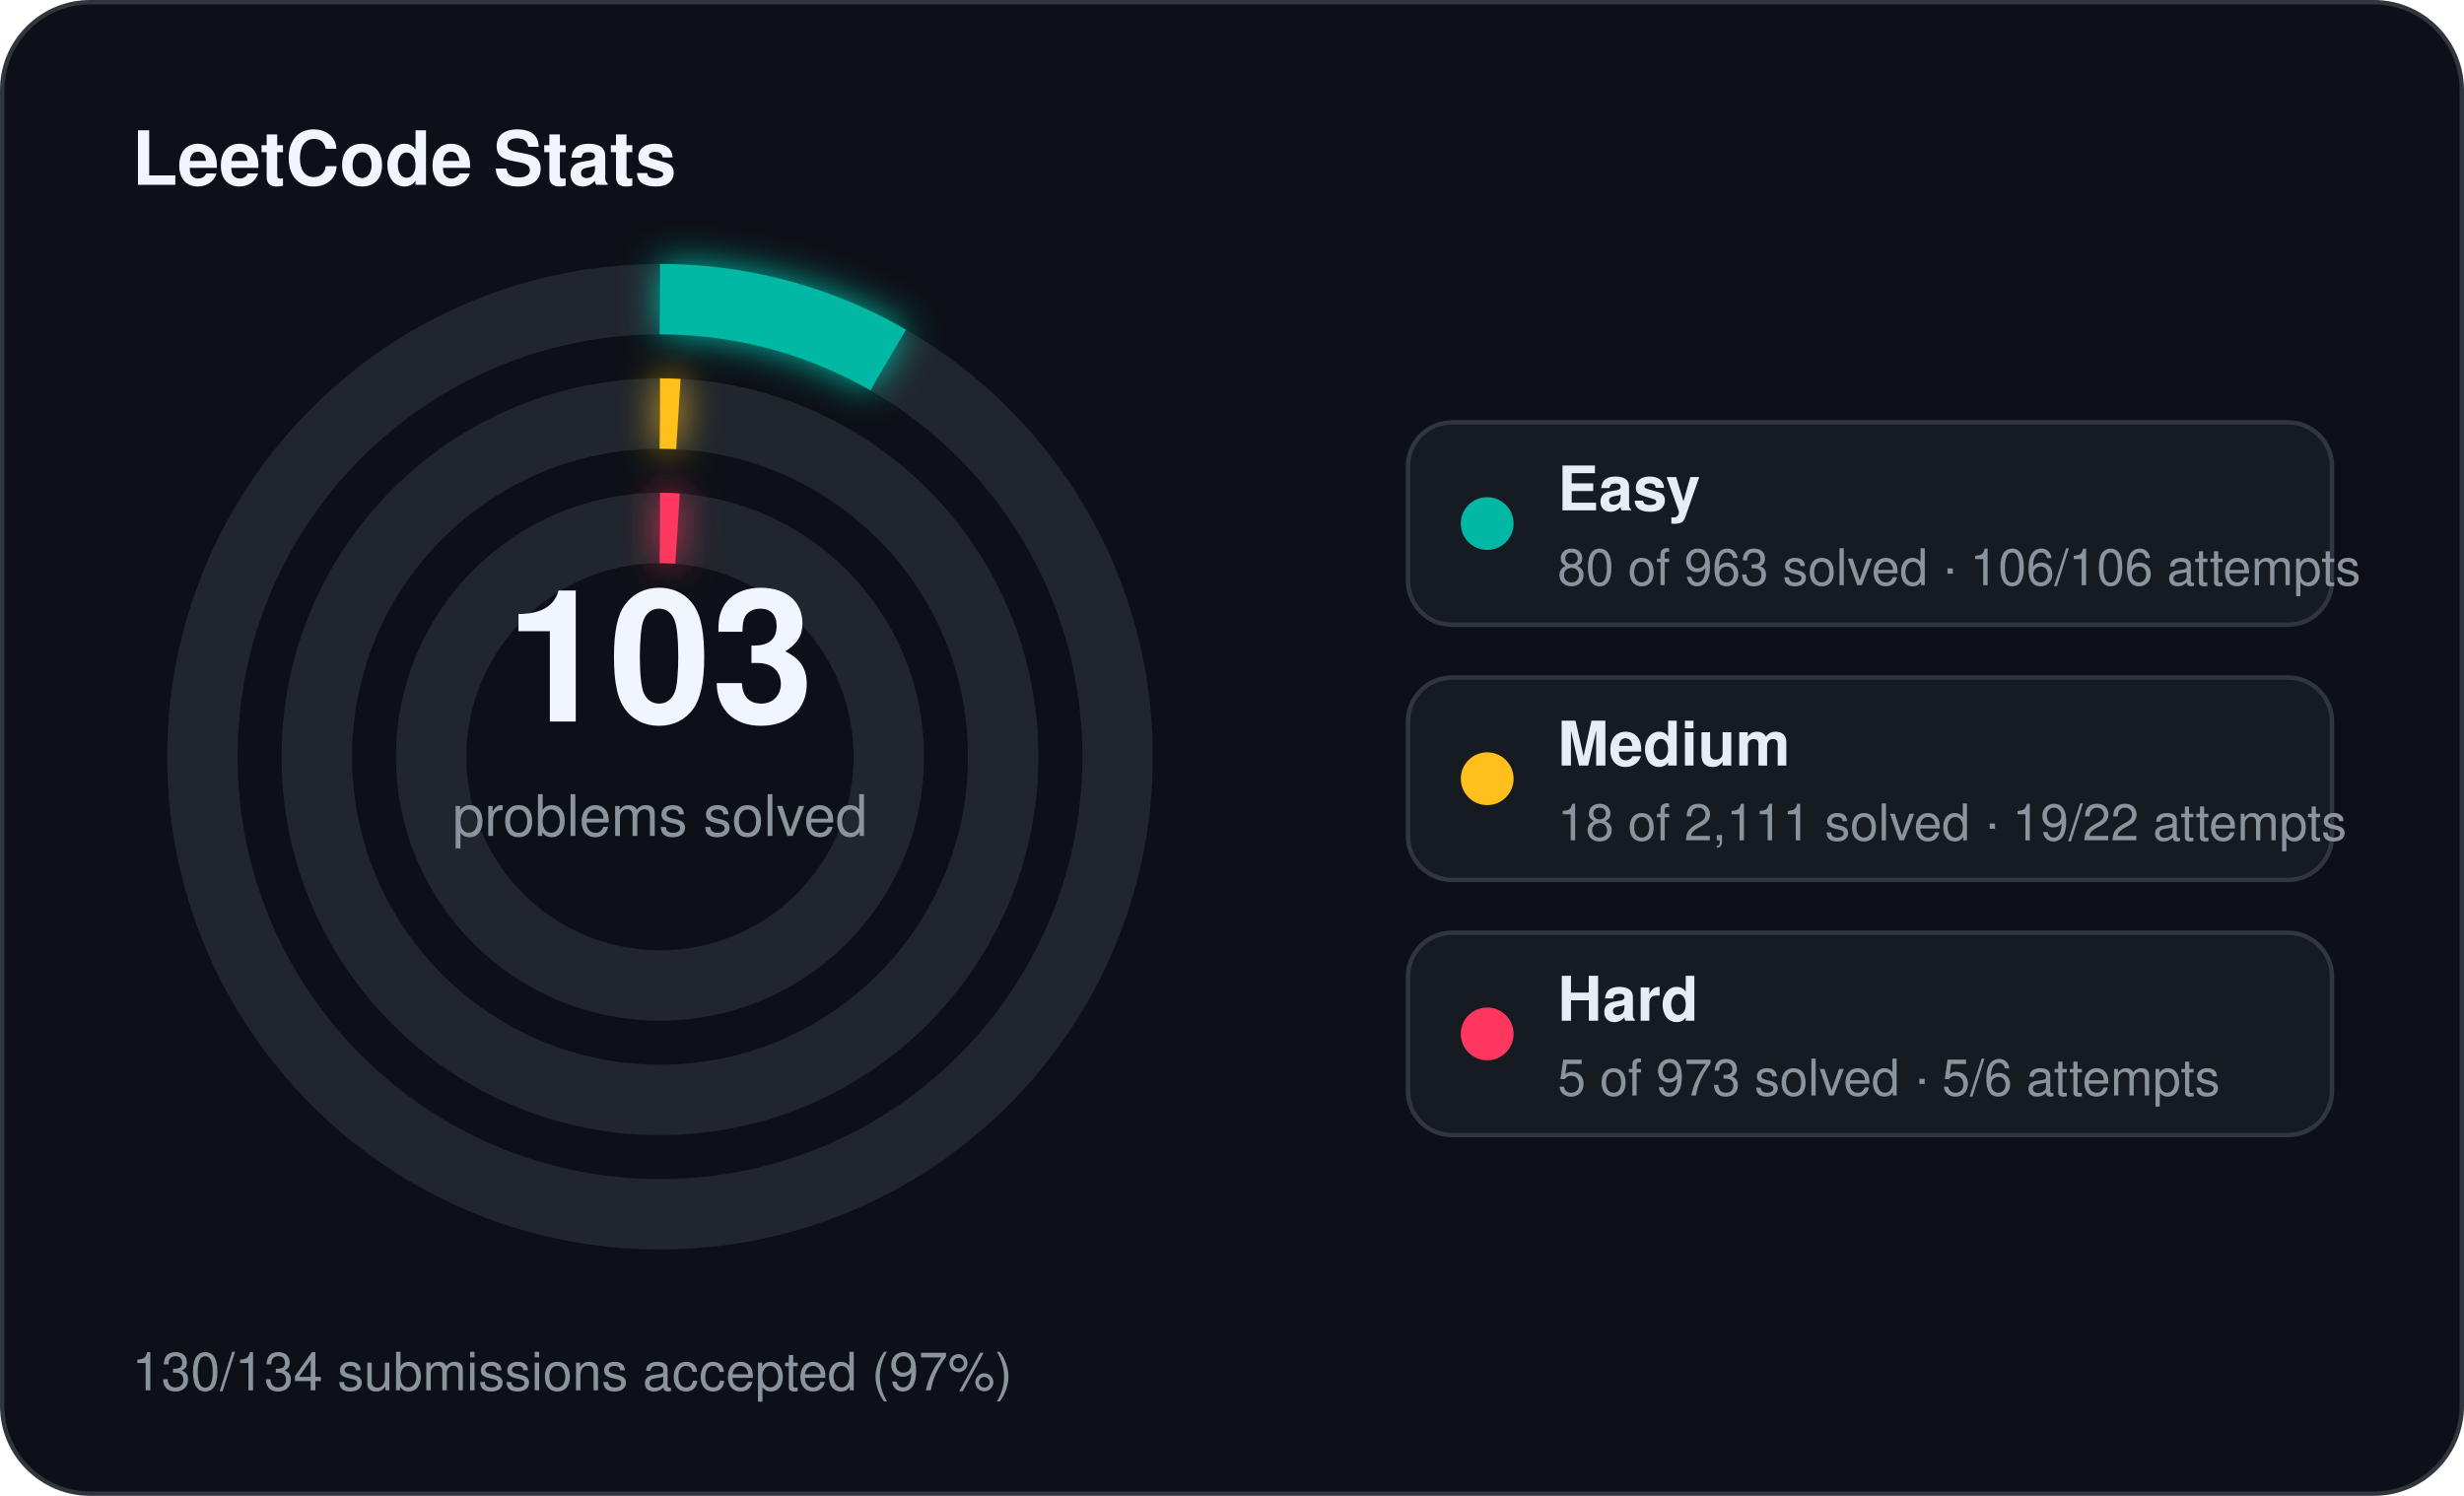
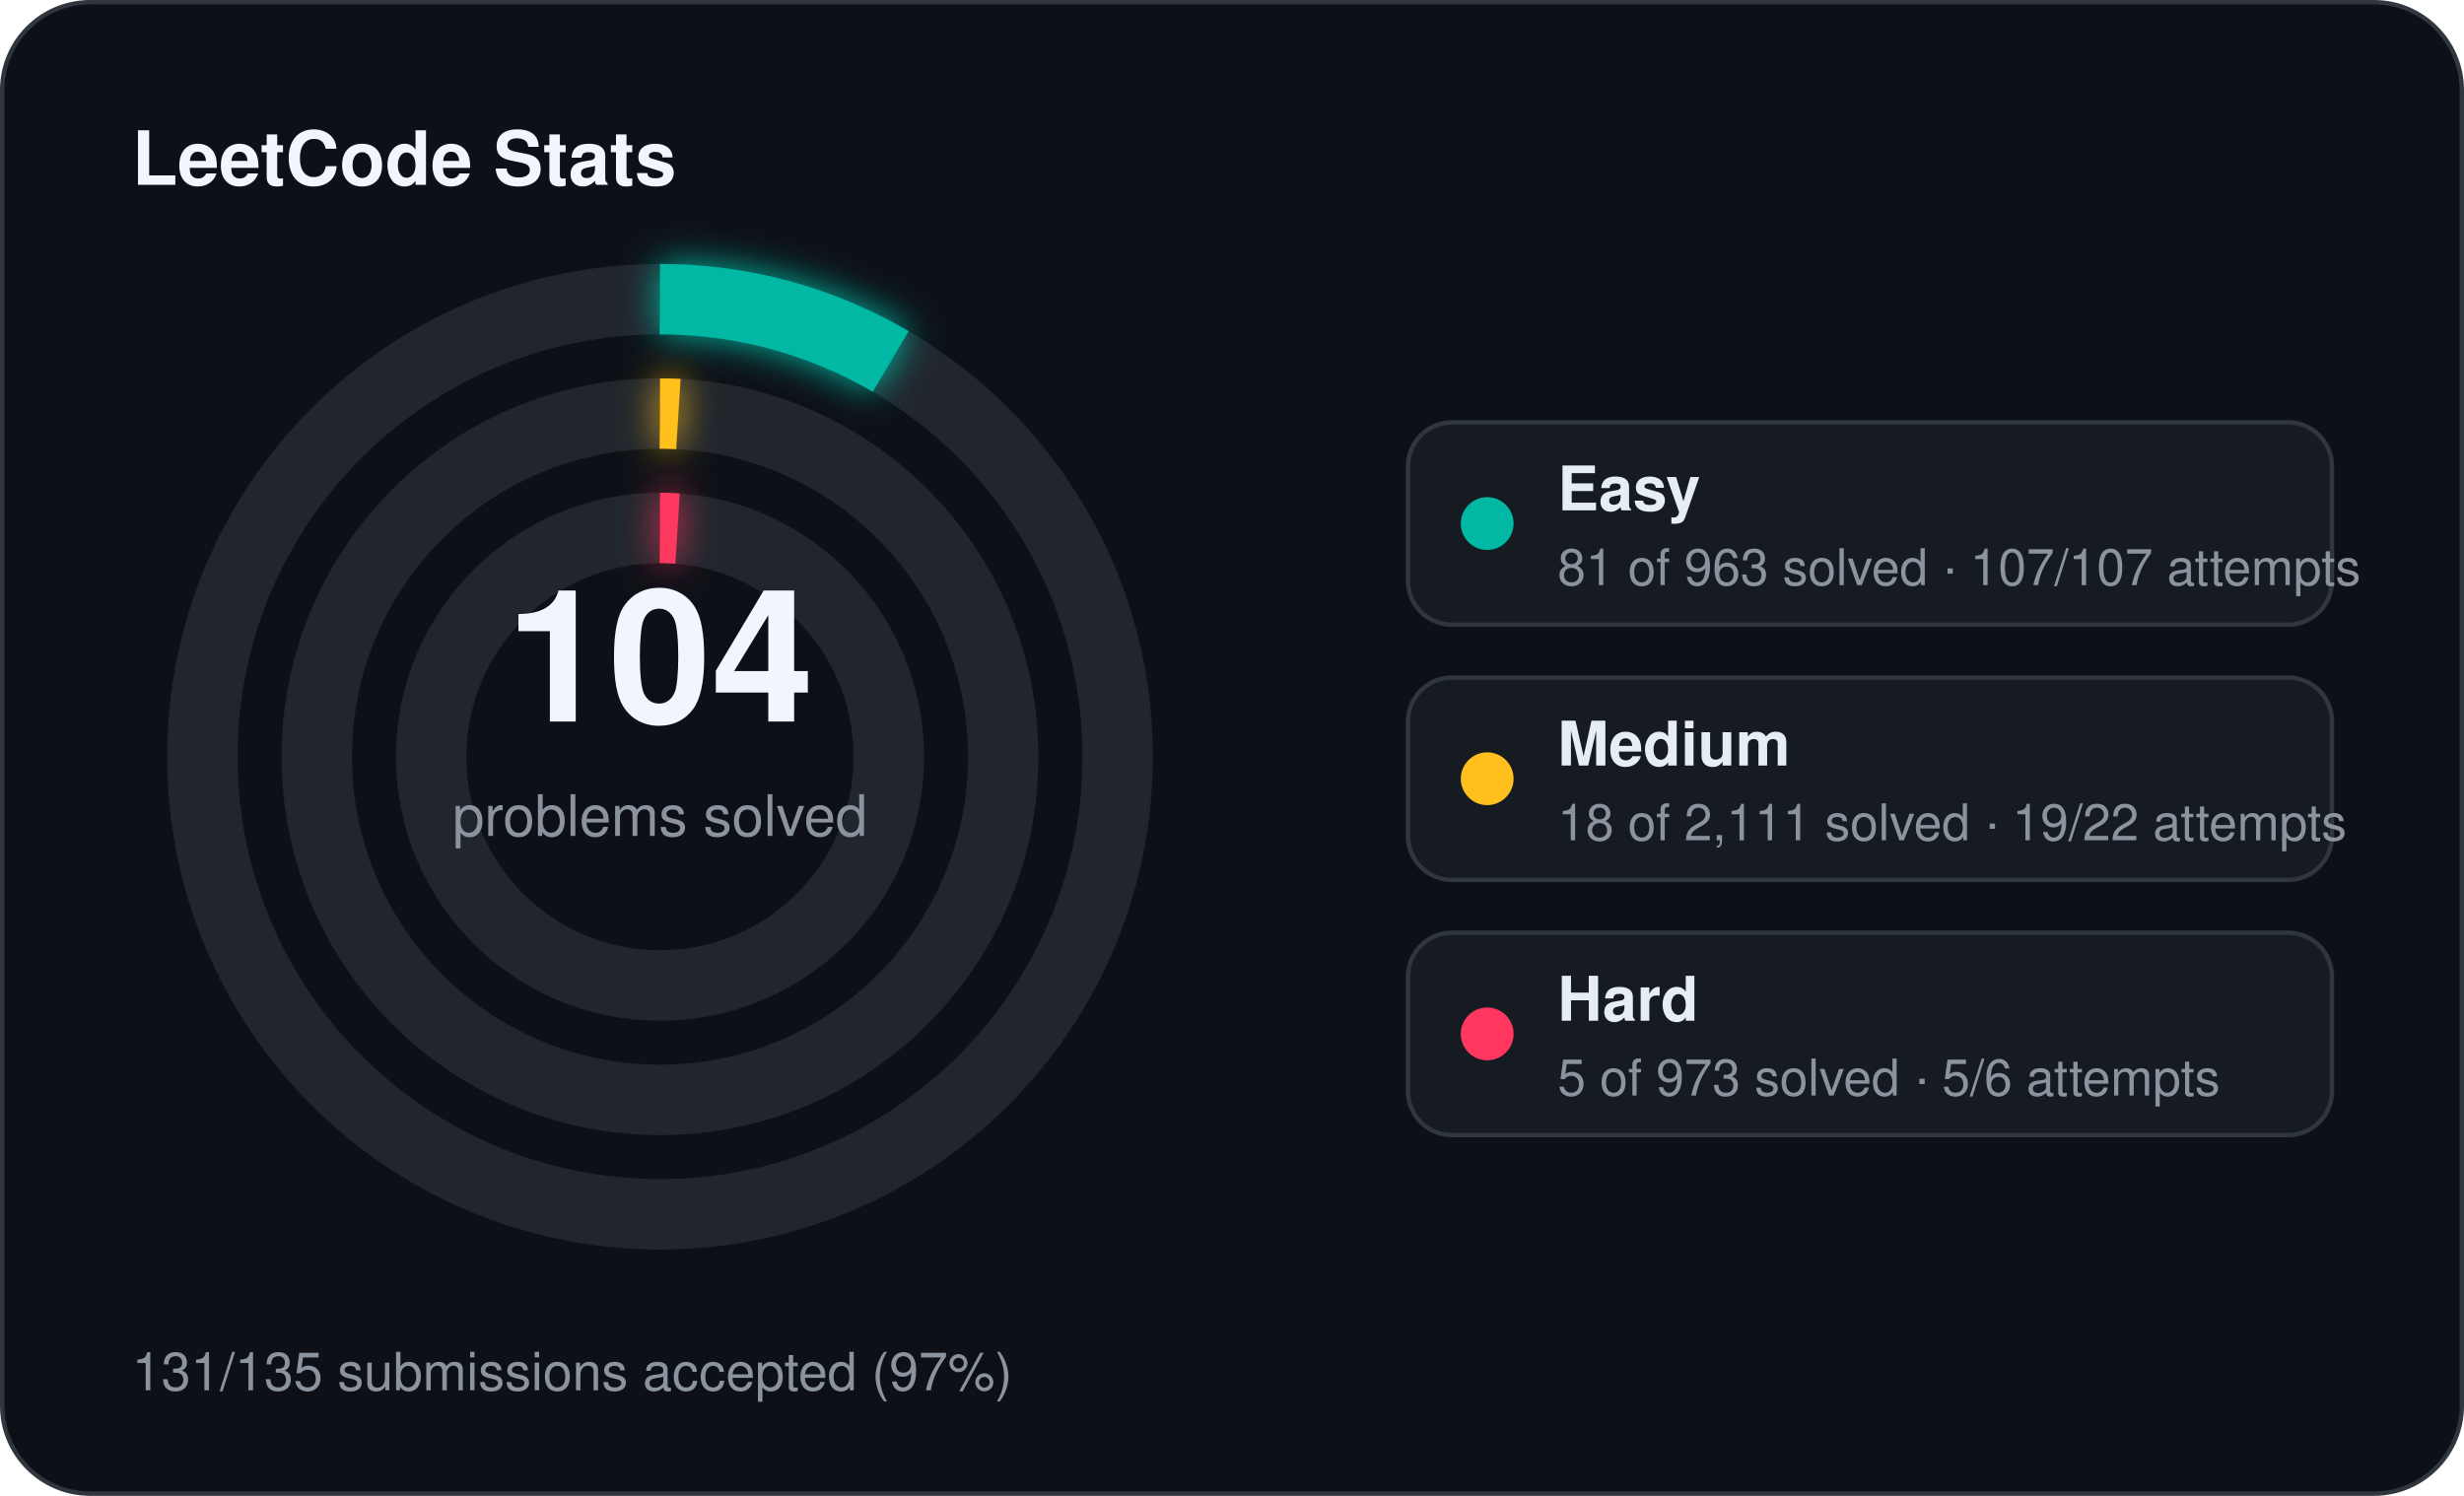
<svg xmlns="http://www.w3.org/2000/svg" width="560" height="340" viewBox="0 0 560 340">
  <defs>
    <filter id="stats-glow" x="-60%" y="-60%" width="220%" height="220%">
      <feGaussianBlur stdDeviation="4" result="blur" />
      <feMerge>
        <feMergeNode in="blur" />
        <feMergeNode in="SourceGraphic" />
      </feMerge>
    </filter>
  </defs>
  <rect x="0.5" y="0.5" width="559" height="339" rx="20" fill="#0d1117" stroke="#30363d" stroke-width="1" />
  <text x="30" y="42" fill="#f0f6fc" font-family="Segoe UI, Helvetica, Arial, sans-serif" font-size="17" font-weight="700">LeetCode Stats</text>
  <circle cx="150" cy="172" r="104" fill="none" stroke="#21262d" stroke-width="16" />
-   <circle cx="150" cy="172" r="104" fill="none" stroke="#00b8a3" stroke-width="16" stroke-linecap="butt" stroke-dasharray="54.28 653.45" transform="rotate(-90 150 172)" filter="url(#stats-glow)" />
+   <circle cx="150" cy="172" r="104" fill="none" stroke="#00b8a3" stroke-width="16" stroke-linecap="butt" stroke-dasharray="54.96 653.45" transform="rotate(-90 150 172)" filter="url(#stats-glow)" />
  <circle cx="150" cy="172" r="78" fill="none" stroke="#21262d" stroke-width="16" />
  <circle cx="150" cy="172" r="78" fill="none" stroke="#ffc01e" stroke-width="16" stroke-linecap="butt" stroke-dasharray="4.18 490.09" transform="rotate(-90 150 172)" filter="url(#stats-glow)" />
  <circle cx="150" cy="172" r="52" fill="none" stroke="#21262d" stroke-width="16" />
  <circle cx="150" cy="172" r="52" fill="none" stroke="#ff375f" stroke-width="16" stroke-linecap="butt" stroke-dasharray="4.00 326.73" transform="rotate(-90 150 172)" filter="url(#stats-glow)" />
-   <text x="150" y="164" text-anchor="middle" fill="#f0f6fc" font-family="Segoe UI, Helvetica, Arial, sans-serif" font-size="42" font-weight="700">103</text>
+   <text x="150" y="164" text-anchor="middle" fill="#f0f6fc" font-family="Segoe UI, Helvetica, Arial, sans-serif" font-size="42" font-weight="700">104</text>
  <text x="150" y="190" text-anchor="middle" fill="#8b949e" font-family="Segoe UI, Helvetica, Arial, sans-serif" font-size="13">problems solved</text>
  <rect x="320" y="96" width="210" height="46" rx="10" fill="#161b22" stroke="#30363d" stroke-width="1" />
  <circle cx="338" cy="119" r="6" fill="#00b8a3" />
  <text x="354" y="116" fill="#e6edf3" font-family="Segoe UI, Helvetica, Arial, sans-serif" font-size="14" font-weight="600">Easy</text>
-   <text x="354" y="133" fill="#8b949e" font-family="Segoe UI, Helvetica, Arial, sans-serif" font-size="11.5">80 of 963 solved · 106/106 attempts</text>
+   <text x="354" y="133" fill="#8b949e" font-family="Segoe UI, Helvetica, Arial, sans-serif" font-size="11.5">81 of 963 solved · 107/107 attempts</text>
  <rect x="320" y="154" width="210" height="46" rx="10" fill="#161b22" stroke="#30363d" stroke-width="1" />
  <circle cx="338" cy="177" r="6" fill="#ffc01e" />
  <text x="354" y="174" fill="#e6edf3" font-family="Segoe UI, Helvetica, Arial, sans-serif" font-size="14" font-weight="600">Medium</text>
  <text x="354" y="191" fill="#8b949e" font-family="Segoe UI, Helvetica, Arial, sans-serif" font-size="11.5">18 of 2,111 solved · 19/22 attempts</text>
  <rect x="320" y="212" width="210" height="46" rx="10" fill="#161b22" stroke="#30363d" stroke-width="1" />
  <circle cx="338" cy="235" r="6" fill="#ff375f" />
  <text x="354" y="232" fill="#e6edf3" font-family="Segoe UI, Helvetica, Arial, sans-serif" font-size="14" font-weight="600">Hard</text>
  <text x="354" y="249" fill="#8b949e" font-family="Segoe UI, Helvetica, Arial, sans-serif" font-size="11.5">5 of 973 solved · 5/6 attempts</text>
-   <text x="30" y="316" fill="#8b949e" font-family="Segoe UI, Helvetica, Arial, sans-serif" font-size="12">130/134 submissions accepted (97%)</text>
+   <text x="30" y="316" fill="#8b949e" font-family="Segoe UI, Helvetica, Arial, sans-serif" font-size="12">131/135 submissions accepted (97%)</text>
</svg>
